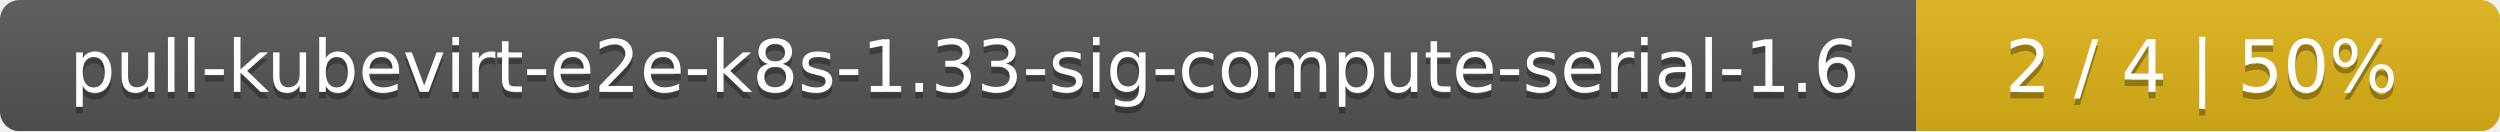
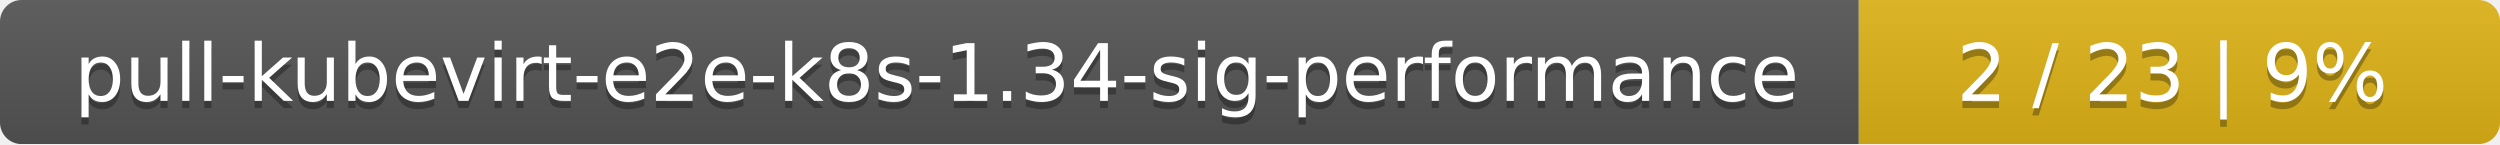
- <svg xmlns="http://www.w3.org/2000/svg" width="381" height="20">
+ <svg xmlns="http://www.w3.org/2000/svg" width="347" height="20">
  <linearGradient id="smooth" x2="0" y2="100%">
    <stop offset="0" stop-color="#bbb" stop-opacity=".1" />
    <stop offset="1" stop-opacity=".1" />
  </linearGradient>
  <mask id="round">
-     <rect width="381" height="20" rx="3" fill="#fff" />
+     <rect width="347" height="20" rx="3" fill="#fff" />
  </mask>
  <g mask="url(#round)">
-     <rect width="292" height="20" fill="#555" />
-     <rect x="292" width="89" height="20" fill="#dfb317" />
-     <rect width="381" height="20" fill="url(#smooth)" />
+     <rect width="258" height="20" fill="#555" />
+     <rect x="258" width="89" height="20" fill="#dfb317" />
+     <rect width="347" height="20" fill="url(#smooth)" />
  </g>
  <g fill="#fff" text-anchor="middle" font-family="DejaVu Sans,Verdana,Geneva,sans-serif" font-size="11">
-     <text x="147" y="15" fill="#010101" fill-opacity=".3">pull-kubevirt-e2e-k8s-1.33-sig-compute-serial-1.6</text>
-     <text x="147" y="14">pull-kubevirt-e2e-k8s-1.33-sig-compute-serial-1.6</text>
-     <text x="335.5" y="15" fill="#010101" fill-opacity=".3">2 / 4    |    50%</text>
-     <text x="335.5" y="14">2 / 4    |    50%</text>
+     <text x="130" y="15" fill="#010101" fill-opacity=".3">pull-kubevirt-e2e-k8s-1.34-sig-performance</text>
+     <text x="130" y="14">pull-kubevirt-e2e-k8s-1.34-sig-performance</text>
+     <text x="301.5" y="15" fill="#010101" fill-opacity=".3">2 / 23    |    9%</text>
+     <text x="301.5" y="14">2 / 23    |    9%</text>
  </g>
</svg>
